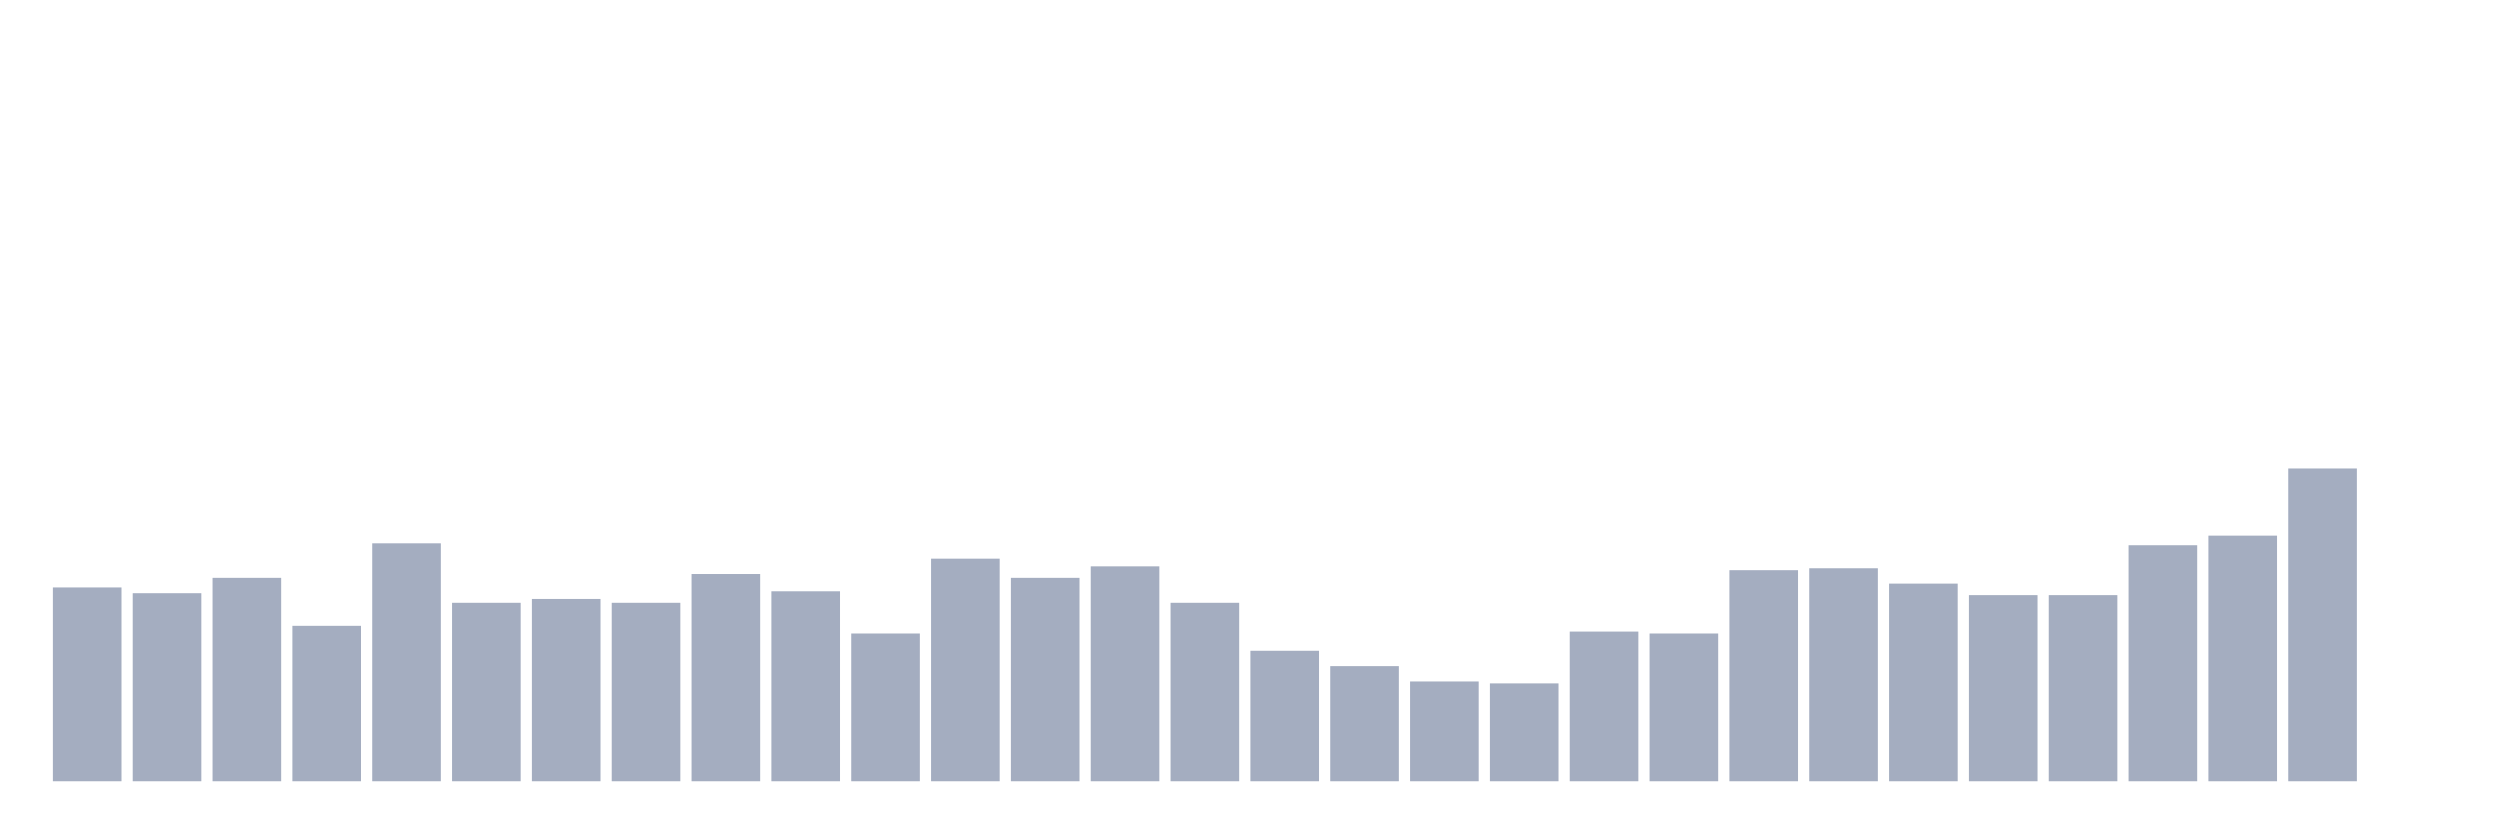
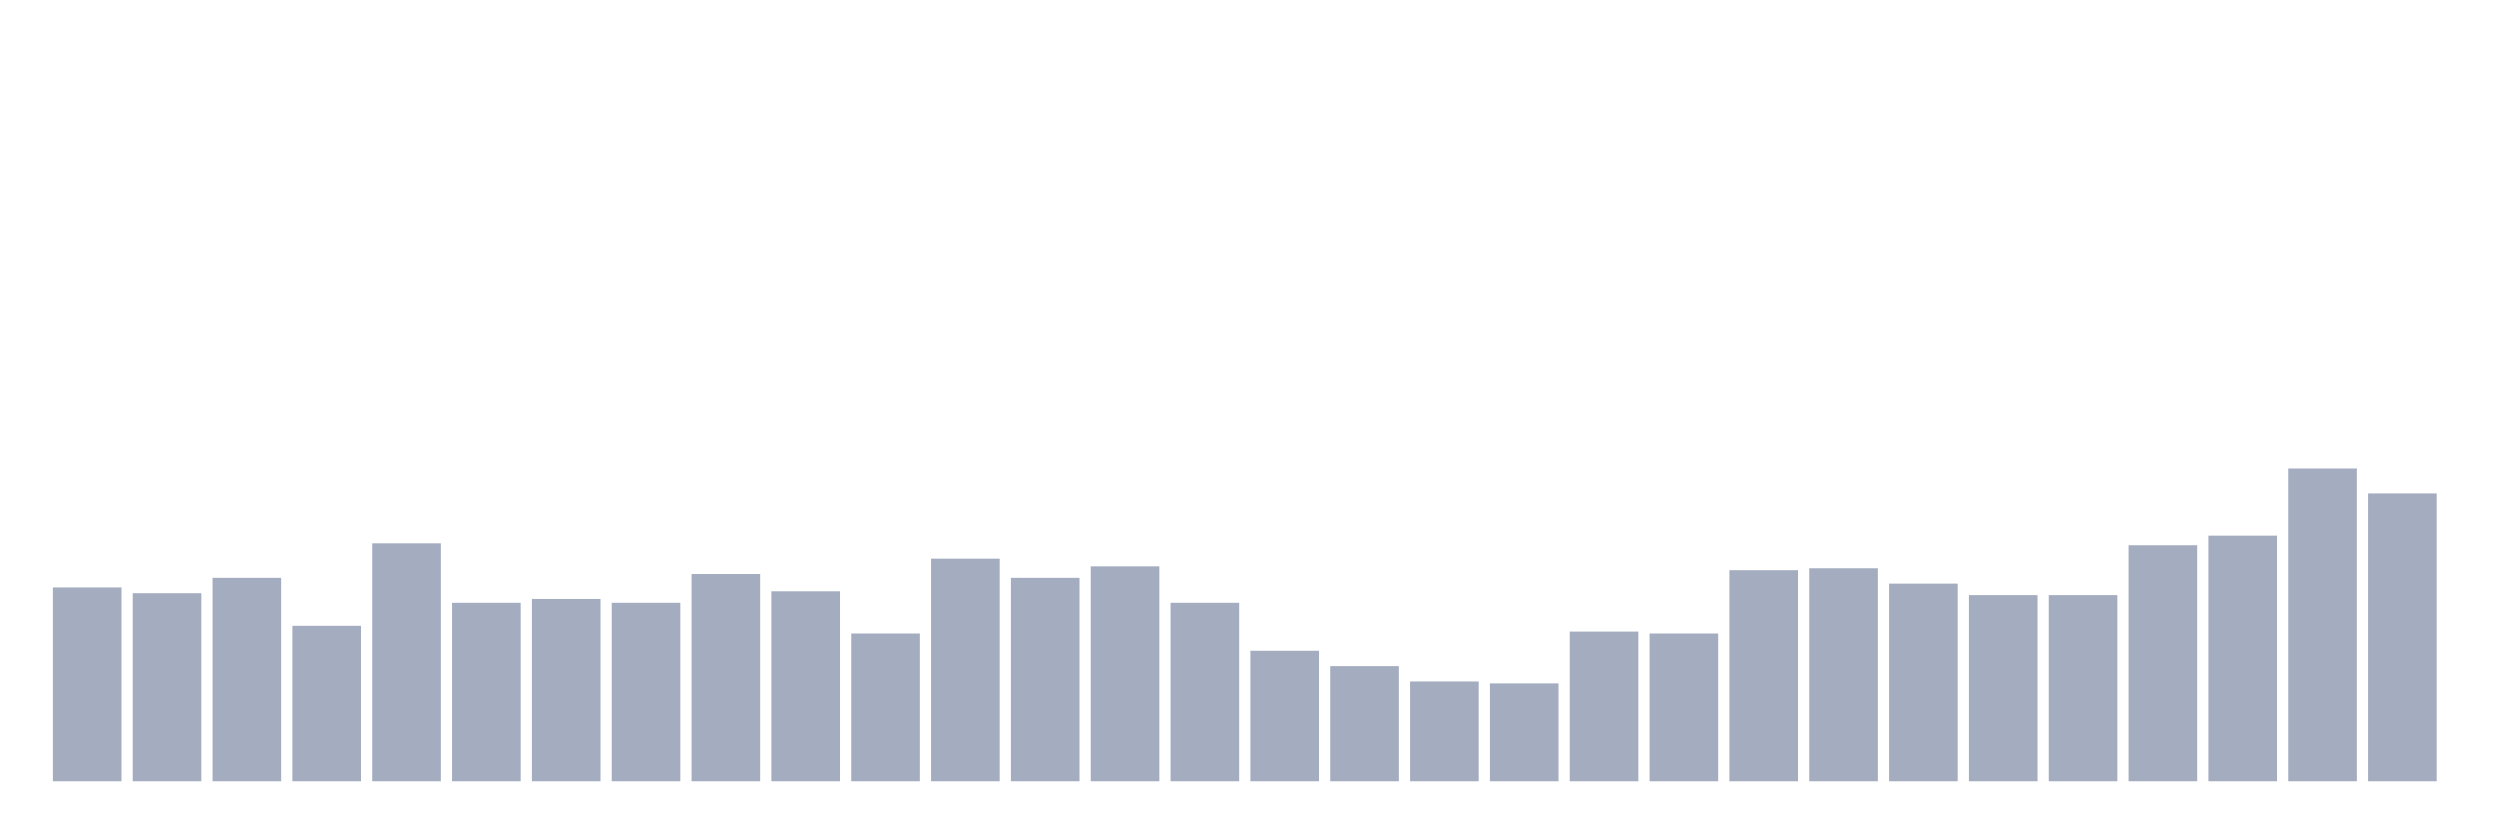
<svg xmlns="http://www.w3.org/2000/svg" viewBox="0 0 480 160">
  <g transform="translate(10,10)">
    <rect class="bar" x="0.153" width="13.175" y="102.789" height="37.211" fill="rgb(164,173,192)" />
    <rect class="bar" x="15.482" width="13.175" y="103.895" height="36.105" fill="rgb(164,173,192)" />
    <rect class="bar" x="30.81" width="13.175" y="100.947" height="39.053" fill="rgb(164,173,192)" />
    <rect class="bar" x="46.138" width="13.175" y="110.158" height="29.842" fill="rgb(164,173,192)" />
    <rect class="bar" x="61.466" width="13.175" y="94.316" height="45.684" fill="rgb(164,173,192)" />
    <rect class="bar" x="76.794" width="13.175" y="105.737" height="34.263" fill="rgb(164,173,192)" />
    <rect class="bar" x="92.123" width="13.175" y="105" height="35" fill="rgb(164,173,192)" />
    <rect class="bar" x="107.451" width="13.175" y="105.737" height="34.263" fill="rgb(164,173,192)" />
    <rect class="bar" x="122.779" width="13.175" y="100.211" height="39.789" fill="rgb(164,173,192)" />
    <rect class="bar" x="138.107" width="13.175" y="103.526" height="36.474" fill="rgb(164,173,192)" />
    <rect class="bar" x="153.436" width="13.175" y="111.632" height="28.368" fill="rgb(164,173,192)" />
    <rect class="bar" x="168.764" width="13.175" y="97.263" height="42.737" fill="rgb(164,173,192)" />
    <rect class="bar" x="184.092" width="13.175" y="100.947" height="39.053" fill="rgb(164,173,192)" />
    <rect class="bar" x="199.42" width="13.175" y="98.737" height="41.263" fill="rgb(164,173,192)" />
    <rect class="bar" x="214.748" width="13.175" y="105.737" height="34.263" fill="rgb(164,173,192)" />
    <rect class="bar" x="230.077" width="13.175" y="114.947" height="25.053" fill="rgb(164,173,192)" />
    <rect class="bar" x="245.405" width="13.175" y="117.895" height="22.105" fill="rgb(164,173,192)" />
    <rect class="bar" x="260.733" width="13.175" y="120.842" height="19.158" fill="rgb(164,173,192)" />
    <rect class="bar" x="276.061" width="13.175" y="121.211" height="18.789" fill="rgb(164,173,192)" />
    <rect class="bar" x="291.39" width="13.175" y="111.263" height="28.737" fill="rgb(164,173,192)" />
    <rect class="bar" x="306.718" width="13.175" y="111.632" height="28.368" fill="rgb(164,173,192)" />
    <rect class="bar" x="322.046" width="13.175" y="99.474" height="40.526" fill="rgb(164,173,192)" />
    <rect class="bar" x="337.374" width="13.175" y="99.105" height="40.895" fill="rgb(164,173,192)" />
    <rect class="bar" x="352.702" width="13.175" y="102.053" height="37.947" fill="rgb(164,173,192)" />
    <rect class="bar" x="368.031" width="13.175" y="104.263" height="35.737" fill="rgb(164,173,192)" />
    <rect class="bar" x="383.359" width="13.175" y="104.263" height="35.737" fill="rgb(164,173,192)" />
    <rect class="bar" x="398.687" width="13.175" y="94.684" height="45.316" fill="rgb(164,173,192)" />
    <rect class="bar" x="414.015" width="13.175" y="92.842" height="47.158" fill="rgb(164,173,192)" />
    <rect class="bar" x="429.344" width="13.175" y="79.947" height="60.053" fill="rgb(164,173,192)" />
-     <rect class="bar" x="444.672" width="13.175" y="140" height="0" fill="rgb(164,173,192)" />
+     <rect class="bar" x="444.672" width="13.175" y="84.737" height="55.263" fill="rgb(164,173,192)" />
  </g>
</svg>
